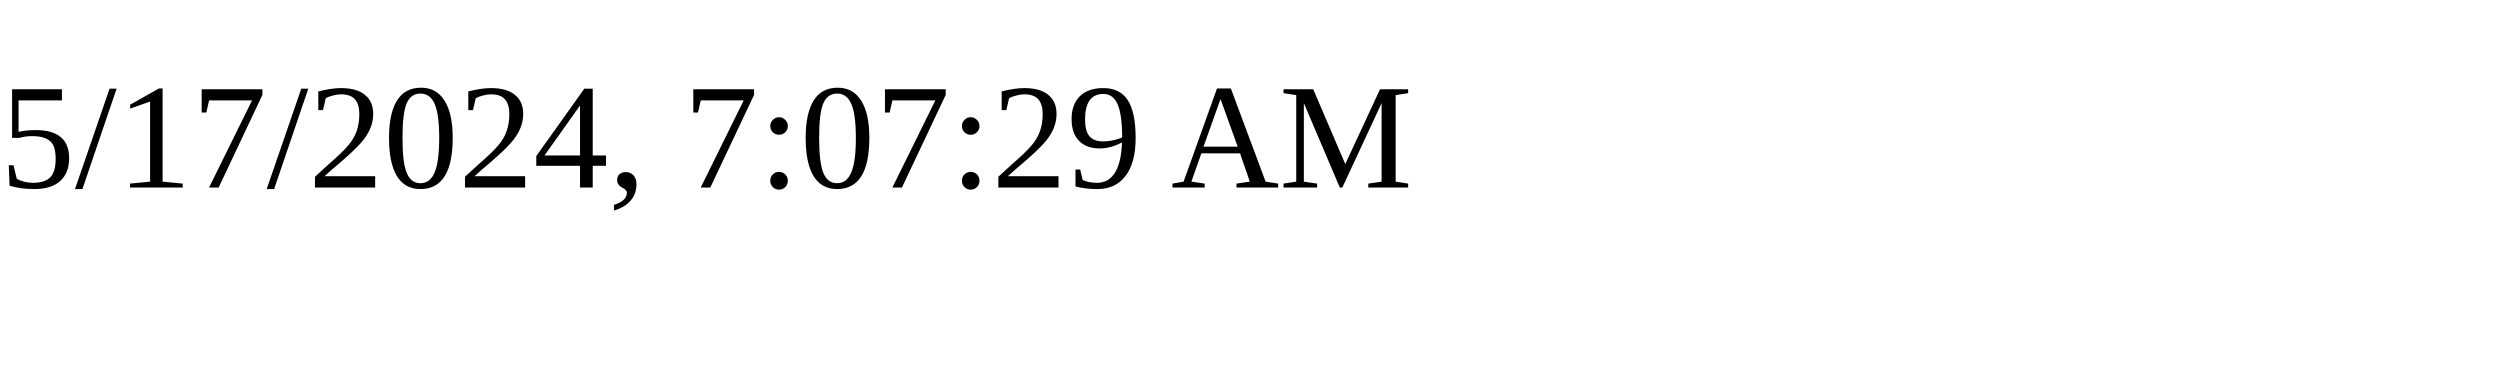
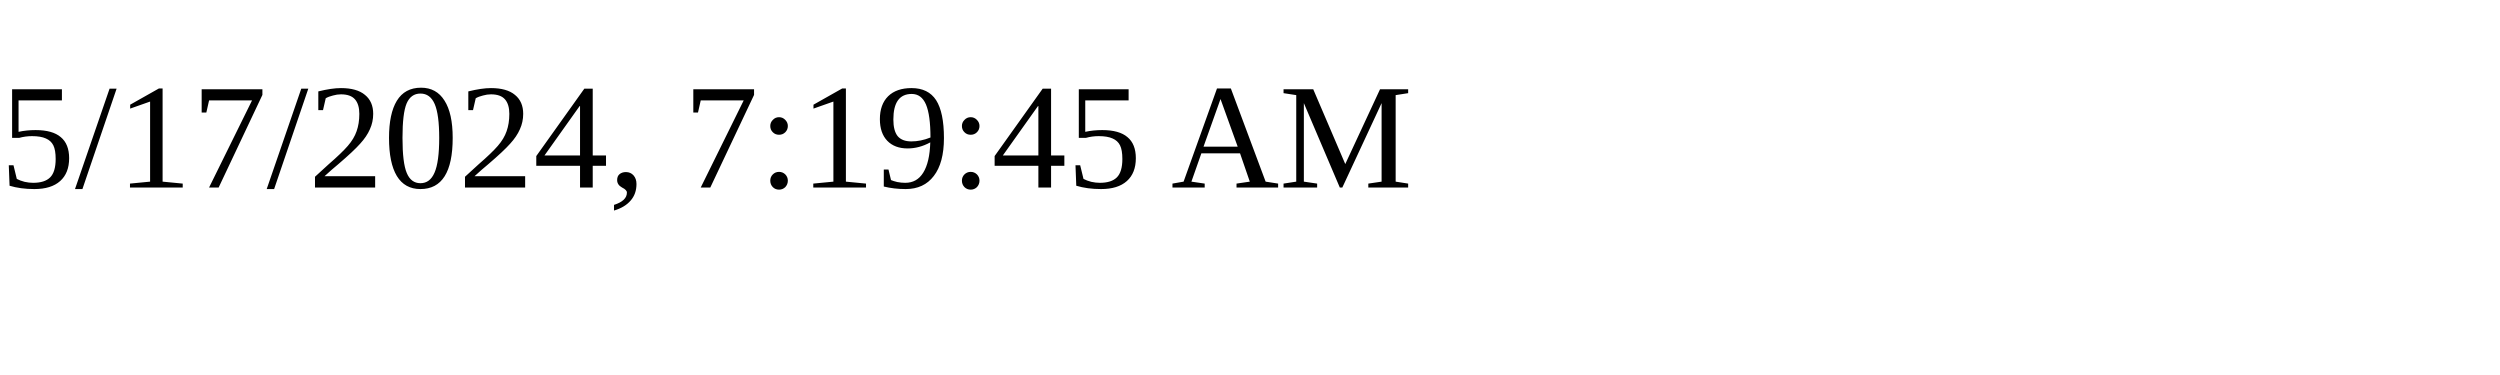
<svg xmlns="http://www.w3.org/2000/svg" height="30" width="200">
-   <text x="0" y="15">5/17/2024, 7:07:29 AM</text>
+   <text x="0" y="15">5/17/2024, 7:19:45 AM</text>
</svg>
